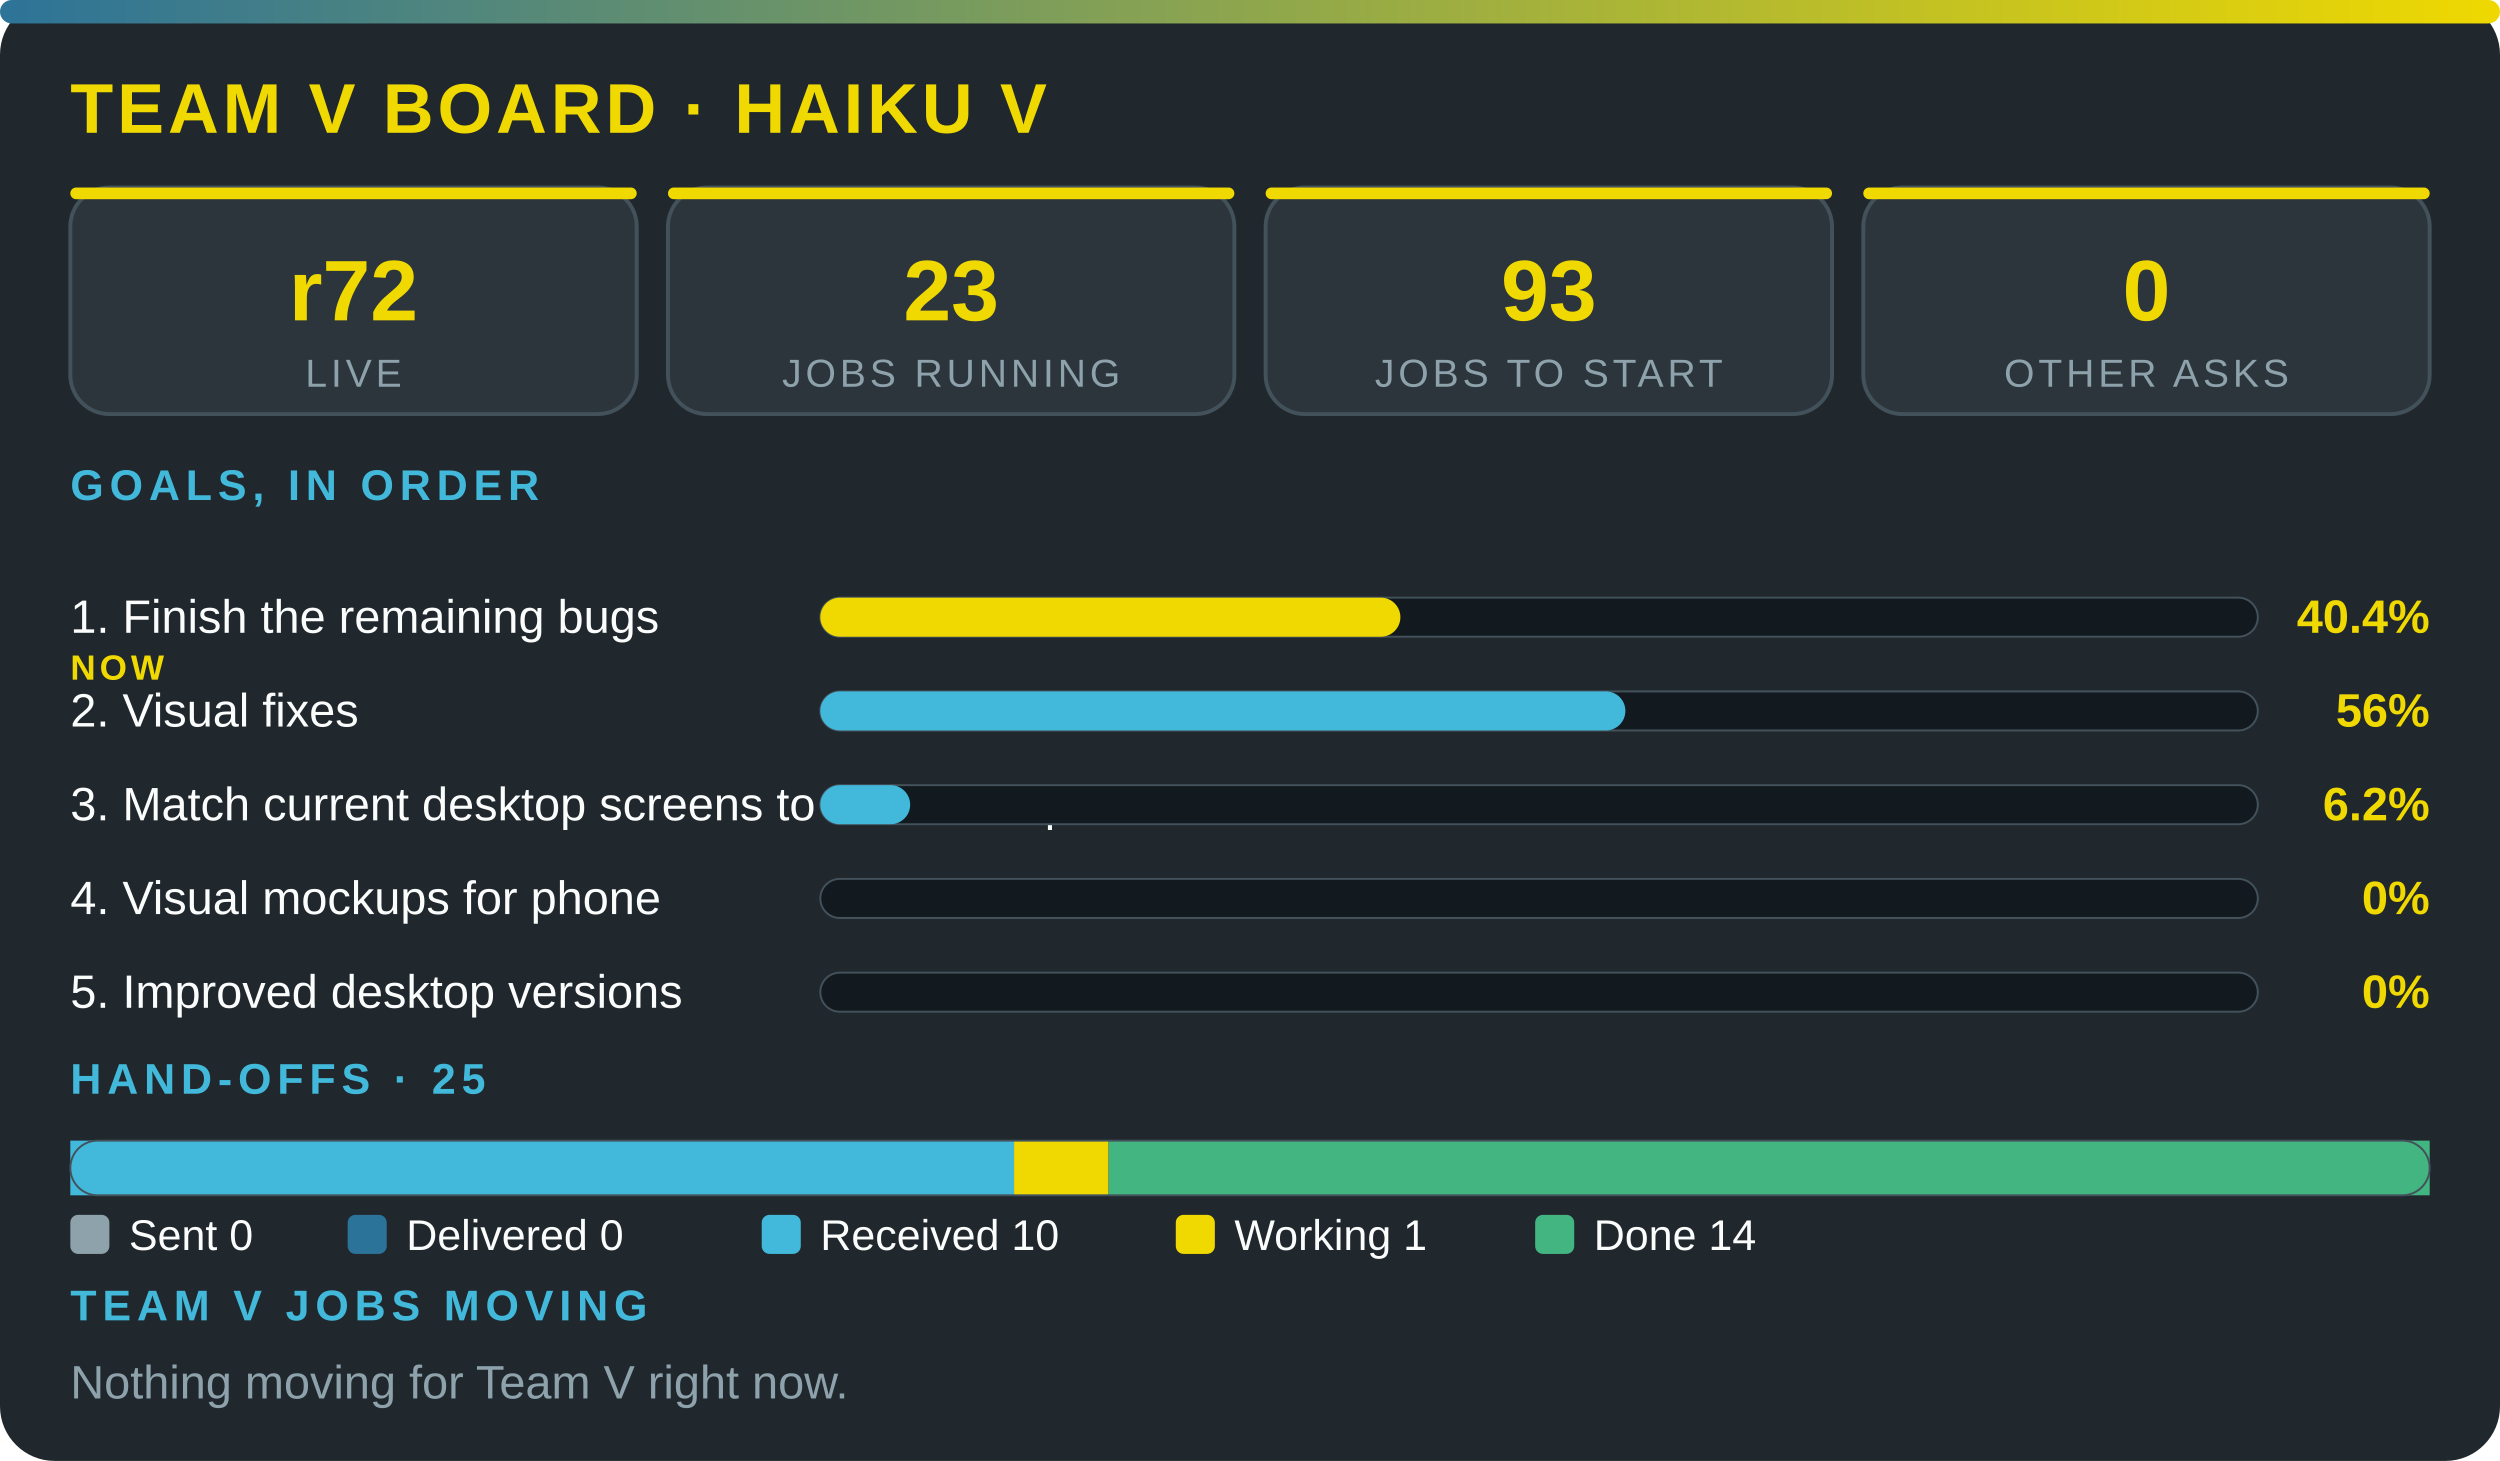
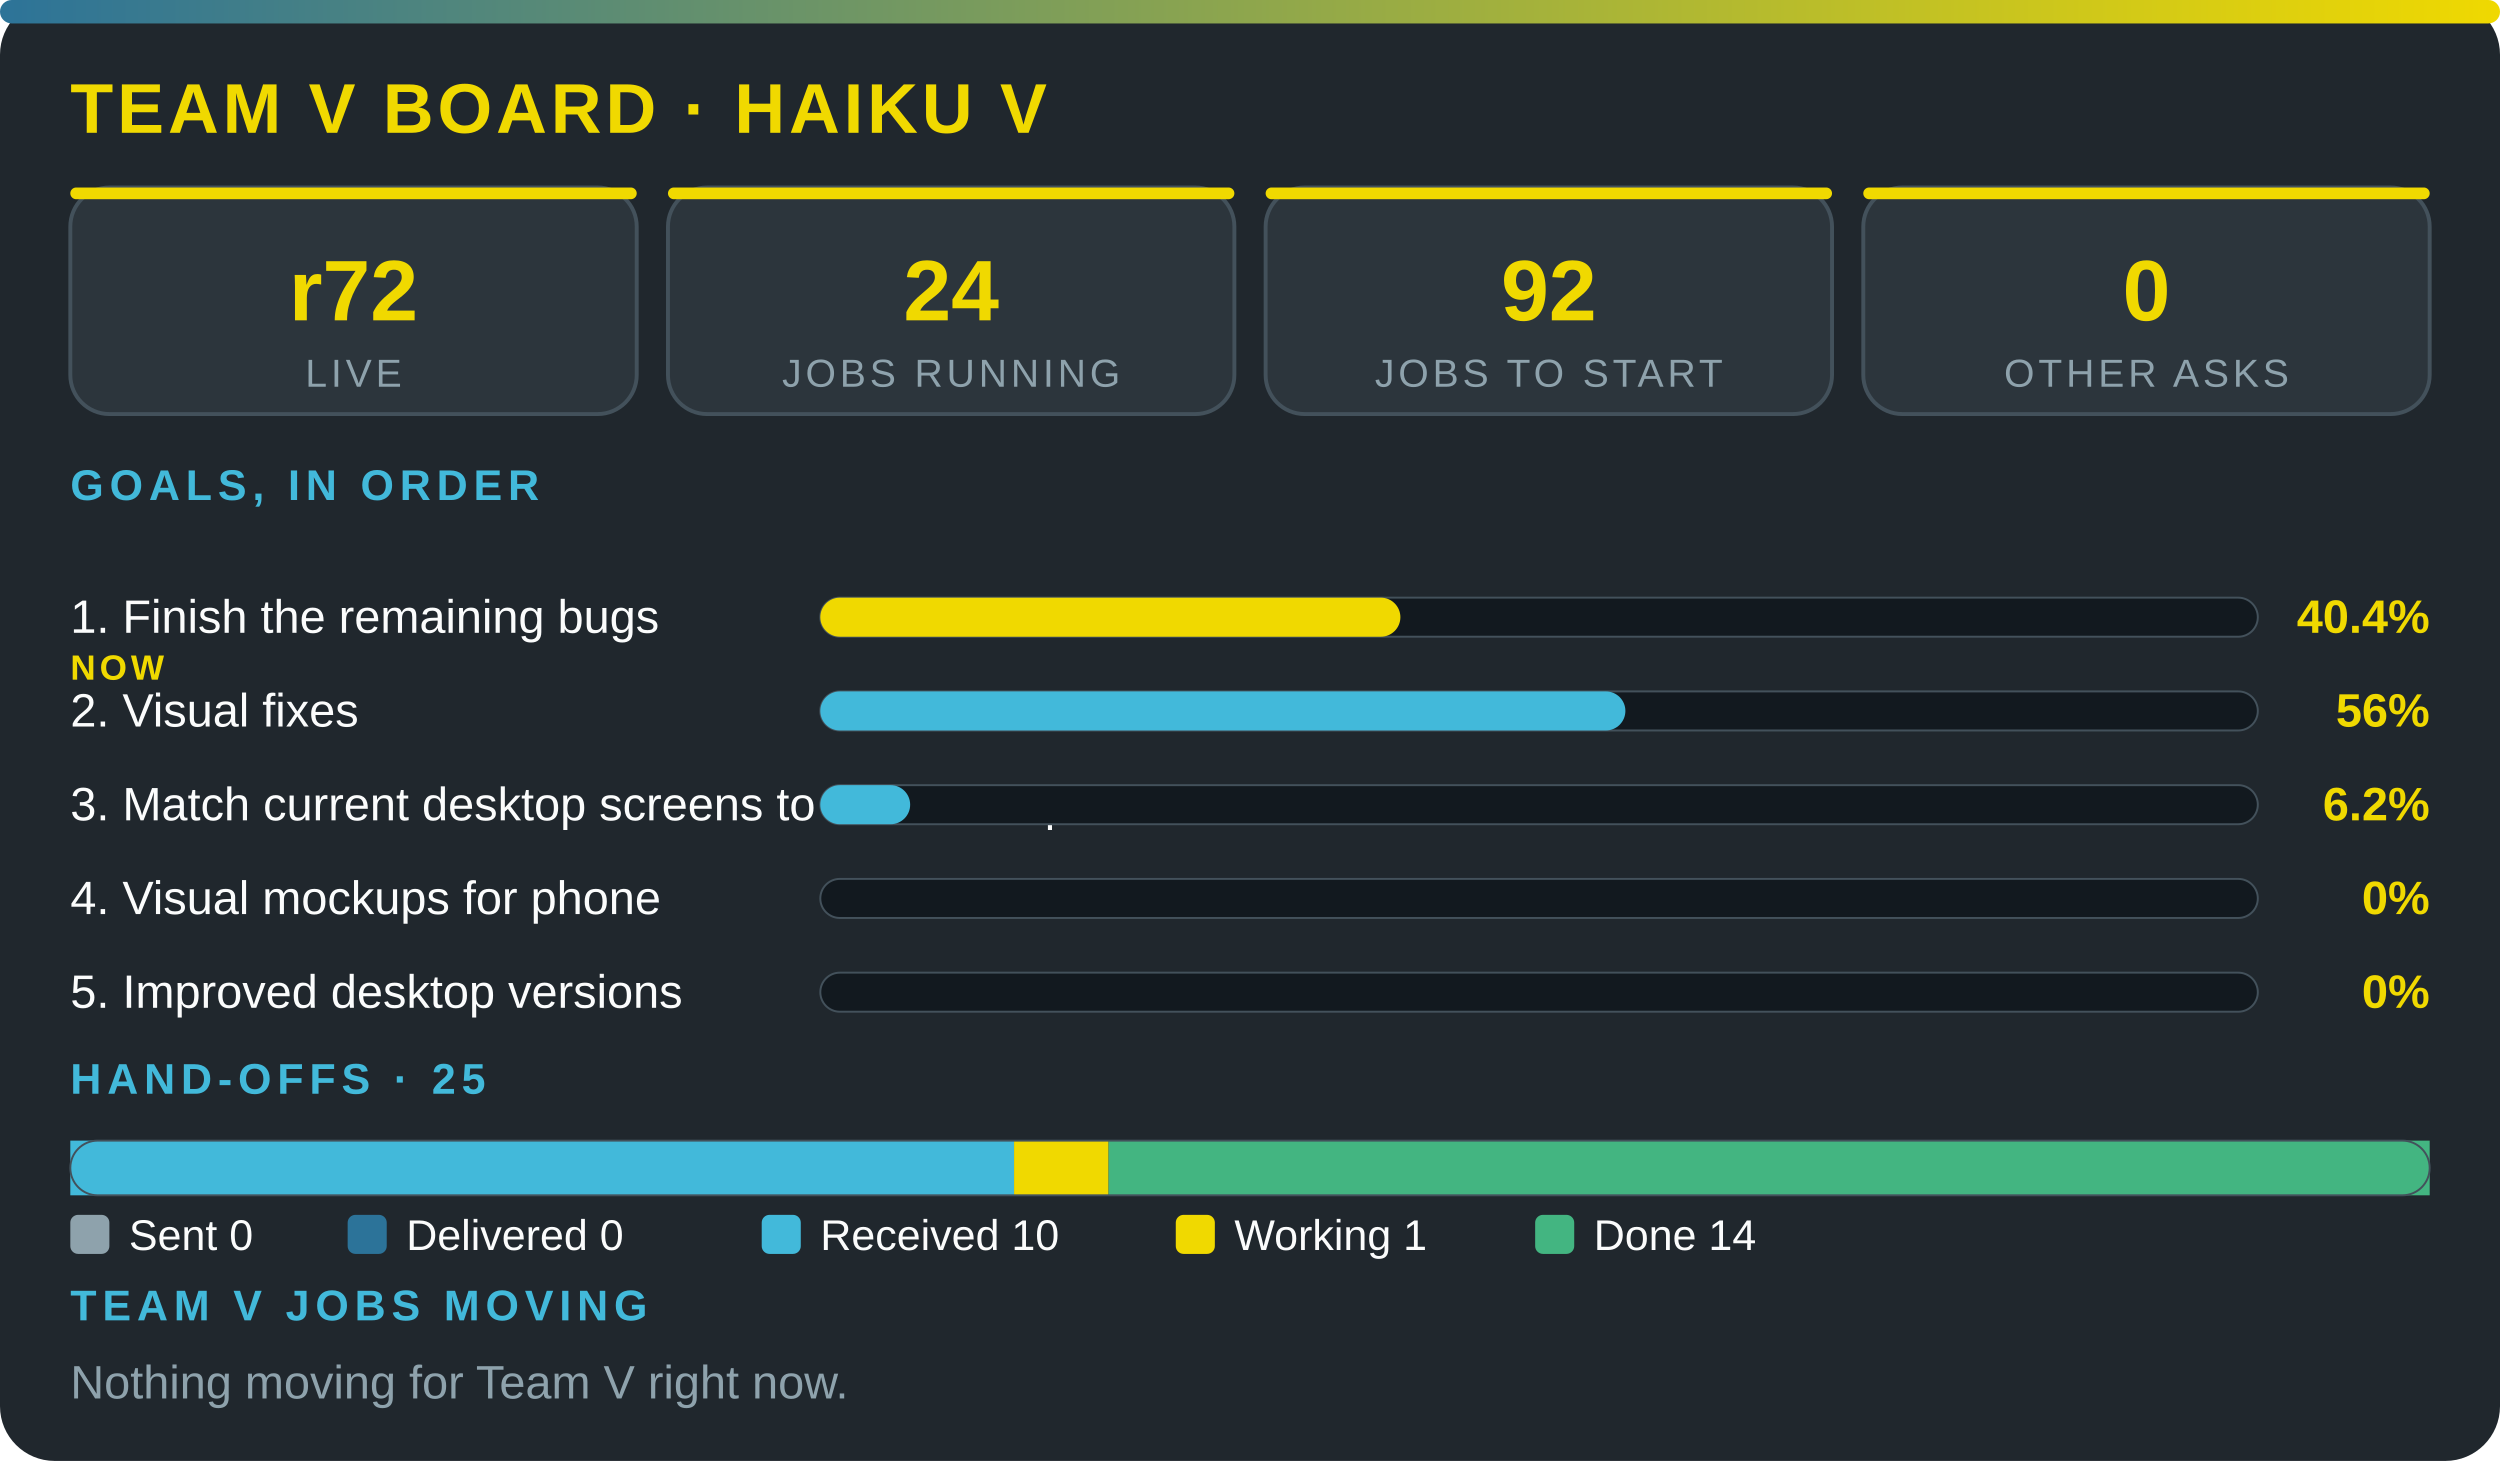
<svg xmlns="http://www.w3.org/2000/svg" viewBox="0 0 640 374" width="100%" role="img" aria-label="Team V board · Haiku V" font-family="'Segoe UI',system-ui,Arial,sans-serif">
  <defs>
    <linearGradient id="g">
      <stop offset="0" stop-color="#2c7399" />
      <stop offset="1" stop-color="#f0d900" />
    </linearGradient>
  </defs>
  <rect width="640" height="374" rx="14" fill="#20272d" />
  <rect width="640" height="6" rx="3" fill="url(#g)" />
  <text x="18" y="34" font-size="18" font-weight="800" fill="#f0d900" letter-spacing="1">TEAM V BOARD · HAIKU V</text>
  <rect x="18" y="48" width="145" height="58" rx="10" fill="#2c353c" stroke="#43515b" />
  <rect x="18" y="48" width="145" height="3" rx="1.5" fill="#f0d900" />
  <text x="90.5" y="82" font-size="22" font-weight="800" fill="#f0d900" text-anchor="middle">r72</text>
  <text x="90.5" y="99" font-size="10" fill="#8ea2ac" letter-spacing="1" text-anchor="middle">LIVE</text>
  <rect x="171" y="48" width="145" height="58" rx="10" fill="#2c353c" stroke="#43515b" />
  <rect x="171" y="48" width="145" height="3" rx="1.5" fill="#f0d900" />
-   <text x="243.5" y="82" font-size="22" font-weight="800" fill="#f0d900" text-anchor="middle">23</text>
+   <text x="243.5" y="82" font-size="22" font-weight="800" fill="#f0d900" text-anchor="middle">24</text>
  <text x="243.5" y="99" font-size="10" fill="#8ea2ac" letter-spacing="1" text-anchor="middle">JOBS RUNNING</text>
  <rect x="324" y="48" width="145" height="58" rx="10" fill="#2c353c" stroke="#43515b" />
  <rect x="324" y="48" width="145" height="3" rx="1.5" fill="#f0d900" />
-   <text x="396.5" y="82" font-size="22" font-weight="800" fill="#f0d900" text-anchor="middle">93</text>
+   <text x="396.5" y="82" font-size="22" font-weight="800" fill="#f0d900" text-anchor="middle">92</text>
  <text x="396.5" y="99" font-size="10" fill="#8ea2ac" letter-spacing="1" text-anchor="middle">JOBS TO START</text>
  <rect x="477" y="48" width="145" height="58" rx="10" fill="#2c353c" stroke="#43515b" />
  <rect x="477" y="48" width="145" height="3" rx="1.5" fill="#f0d900" />
  <text x="549.5" y="82" font-size="22" font-weight="800" fill="#f0d900" text-anchor="middle">0</text>
  <text x="549.5" y="99" font-size="10" fill="#8ea2ac" letter-spacing="1" text-anchor="middle">OTHER ASKS</text>
  <text x="18" y="128" font-size="11" font-weight="700" fill="#42b9da" letter-spacing="1.5">GOALS, IN ORDER</text>
  <text x="18" y="162" font-size="12" fill="#fbfcfc">1. Finish the remaining bugs</text>
  <text x="18" y="174" font-size="9" font-weight="800" letter-spacing="1" fill="#f0d900">NOW</text>
  <rect x="210" y="153" width="368" height="10" rx="5" fill="#12191f" stroke="#43515b" stroke-width=".5" />
  <rect x="210" y="153" width="148.5" height="10" rx="5" fill="#f0d900" />
  <text x="622" y="162" font-size="12" font-weight="800" fill="#f0d900" text-anchor="end">40.4%</text>
  <text x="18" y="186" font-size="12" fill="#fbfcfc">2. Visual fixes</text>
  <rect x="210" y="177" width="368" height="10" rx="5" fill="#12191f" stroke="#43515b" stroke-width=".5" />
  <rect x="210" y="177" width="206.1" height="10" rx="5" fill="#42b9da" />
  <text x="622" y="186" font-size="12" font-weight="800" fill="#f0d900" text-anchor="end">56%</text>
  <text x="18" y="210" font-size="12" fill="#fbfcfc">3. Match current desktop screens to the mockup</text>
  <rect x="210" y="201" width="368" height="10" rx="5" fill="#12191f" stroke="#43515b" stroke-width=".5" />
  <rect x="210" y="201" width="23" height="10" rx="5" fill="#42b9da" />
  <text x="622" y="210" font-size="12" font-weight="800" fill="#f0d900" text-anchor="end">6.2%</text>
  <text x="18" y="234" font-size="12" fill="#fbfcfc">4. Visual mockups for phone</text>
  <rect x="210" y="225" width="368" height="10" rx="5" fill="#12191f" stroke="#43515b" stroke-width=".5" />
  <text x="622" y="234" font-size="12" font-weight="800" fill="#f0d900" text-anchor="end">0%</text>
  <text x="18" y="258" font-size="12" fill="#fbfcfc">5. Improved desktop versions</text>
  <rect x="210" y="249" width="368" height="10" rx="5" fill="#12191f" stroke="#43515b" stroke-width=".5" />
  <text x="622" y="258" font-size="12" font-weight="800" fill="#f0d900" text-anchor="end">0%</text>
  <text x="18" y="280" font-size="11" font-weight="700" fill="#42b9da" letter-spacing="1.5">HAND-OFFS · 25</text>
  <rect x="18" y="292" width="241.6" height="14" fill="#42b9da" />
  <rect x="259.6" y="292" width="24.2" height="14" fill="#f0d900" />
  <rect x="283.8" y="292" width="338.2" height="14" fill="#43b581" />
  <rect x="18" y="292" width="604" height="14" rx="7" fill="none" stroke="#43515b" stroke-width=".5" />
  <rect x="18" y="311" width="10" height="10" rx="2" fill="#8ea2ac" />
  <text x="33" y="320" font-size="11" fill="#fbfcfc">Sent 0</text>
  <rect x="89" y="311" width="10" height="10" rx="2" fill="#2c7399" />
  <text x="104" y="320" font-size="11" fill="#fbfcfc">Delivered 0</text>
  <rect x="195" y="311" width="10" height="10" rx="2" fill="#42b9da" />
  <text x="210" y="320" font-size="11" fill="#fbfcfc">Received 10</text>
  <rect x="301" y="311" width="10" height="10" rx="2" fill="#f0d900" />
  <text x="316" y="320" font-size="11" fill="#fbfcfc">Working 1</text>
  <rect x="393" y="311" width="10" height="10" rx="2" fill="#43b581" />
  <text x="408" y="320" font-size="11" fill="#fbfcfc">Done 14</text>
  <text x="18" y="338" font-size="11" font-weight="700" fill="#42b9da" letter-spacing="1.5">TEAM V JOBS MOVING</text>
  <text x="18" y="358" font-size="12" fill="#8ea2ac">Nothing moving for Team V right now.</text>
</svg>
